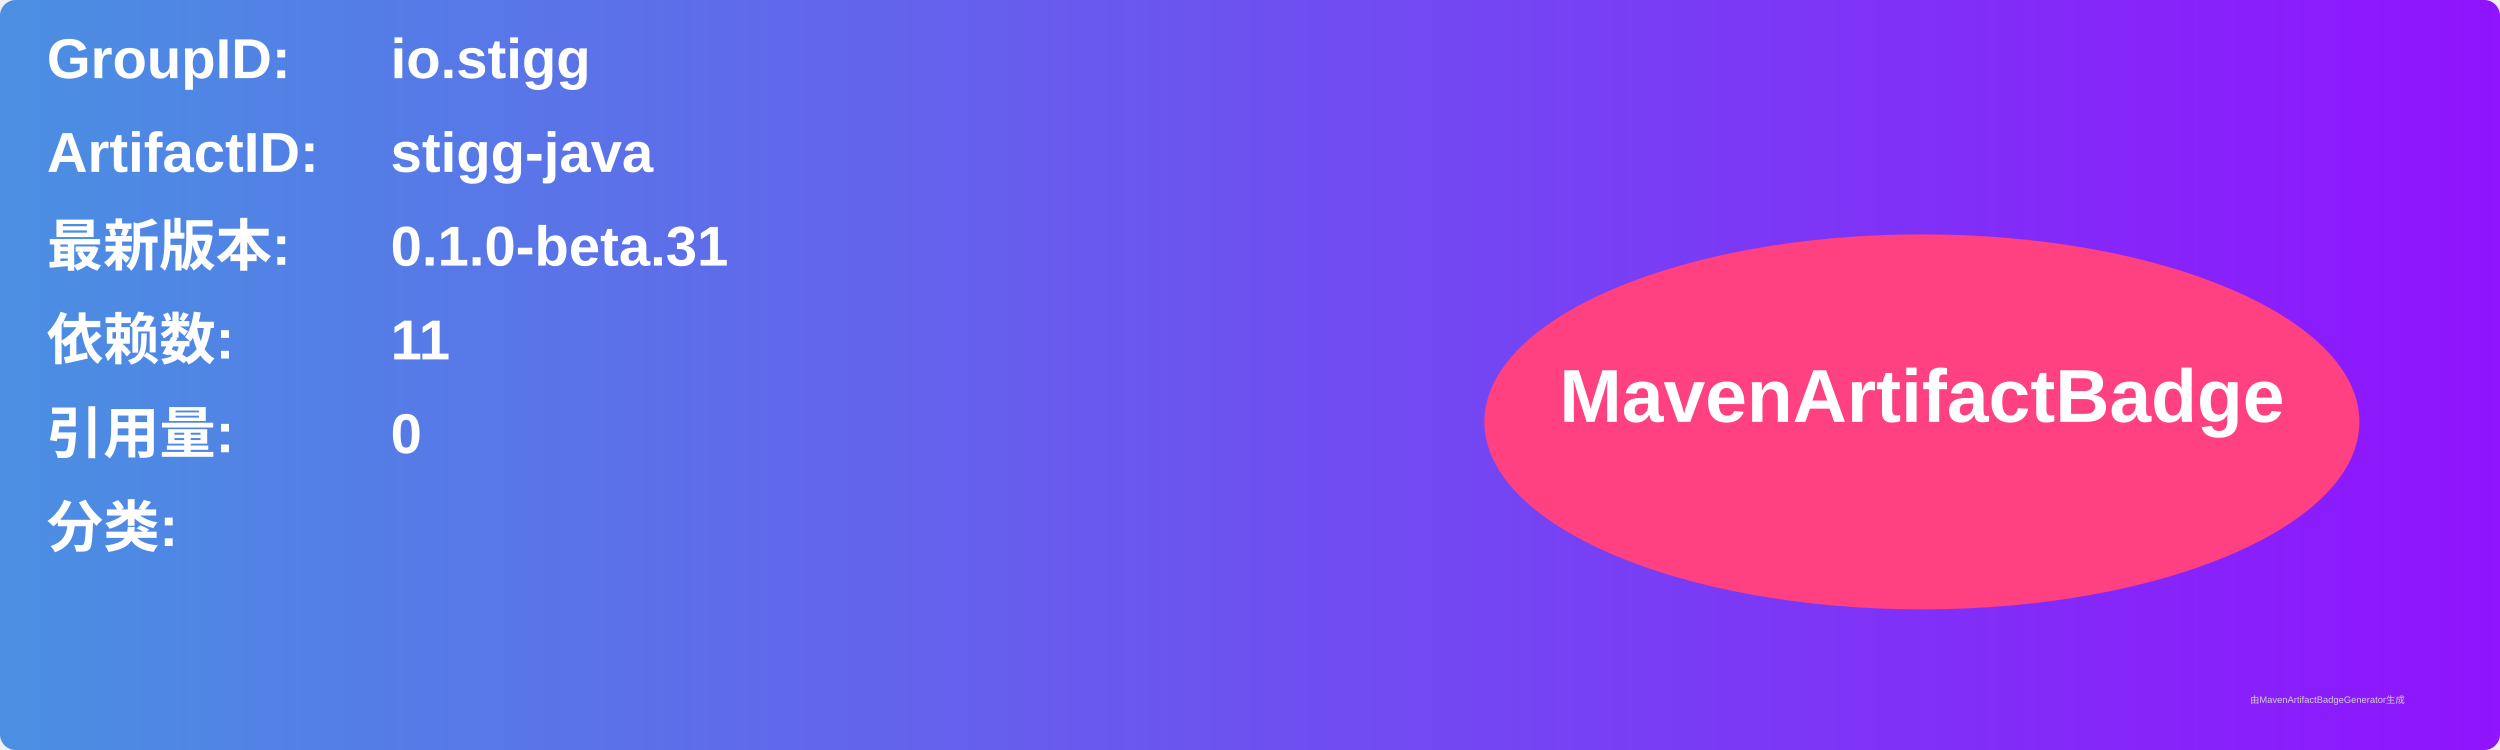
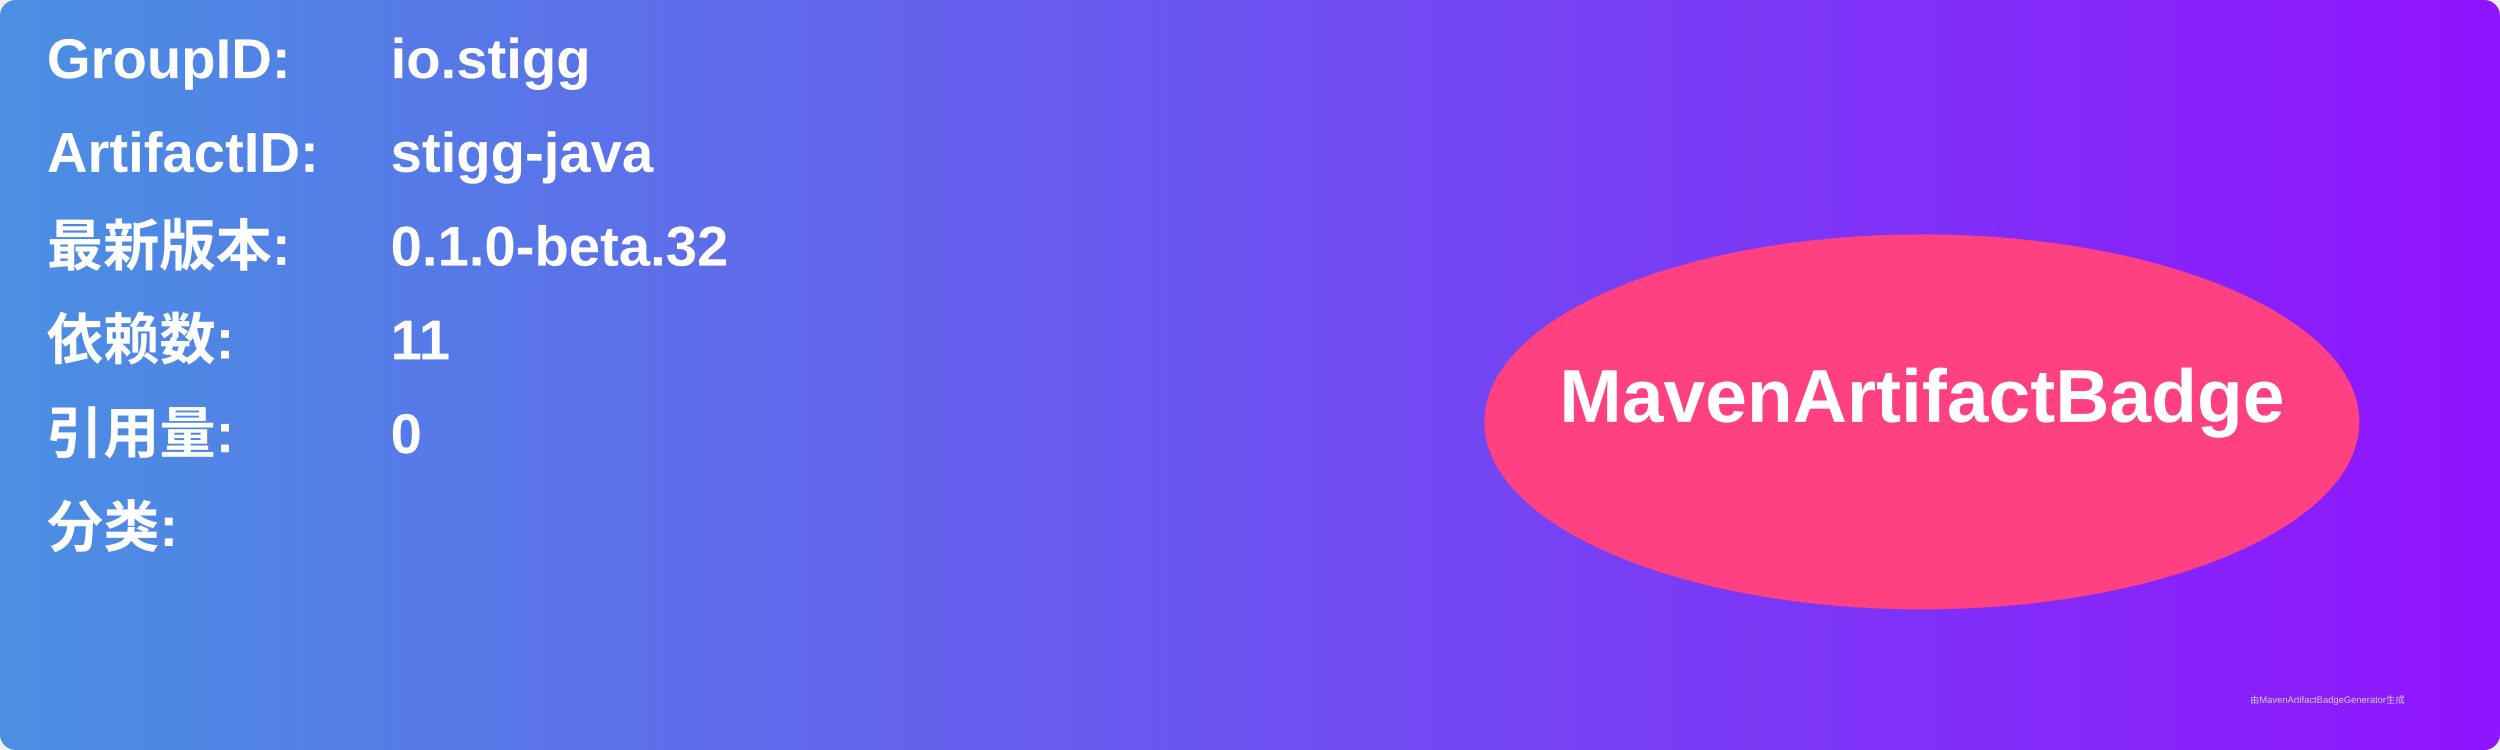
<svg xmlns="http://www.w3.org/2000/svg" width="800" height="240" viewBox="0 0 800 240">
  <linearGradient id="grad" x1="0%" y1="0%" x2="100%" y2="0%">
    <stop offset="0%" stop-color="#4a90e2" />
    <stop offset="100%" stop-color="#9013fe" />
  </linearGradient>
  <rect width="100%" height="100%" rx="5" ry="5" fill="url(#grad)" />
  <g transform="translate(15, 15)">
    <text x="0" y="10" font-family="Arial" font-size="18" fill="white" font-weight="bold" width="260">GroupID:</text>
    <text x="110" y="10" font-family="Arial" font-size="18" fill="white" font-weight="bold" width="460">io.stigg</text>
    <text x="0" y="40" font-family="Arial" font-size="18" fill="white" font-weight="bold" width="260">ArtifactID:</text>
    <text x="110" y="40" font-family="Arial" font-size="18" fill="white" font-weight="bold" width="460">stigg-java</text>
    <text x="0" y="70" font-family="Arial" font-size="18" fill="white" font-weight="bold">最新版本:</text>
    <text x="110" y="70" font-family="Arial" font-size="18" fill="white" font-weight="bold">
-       <tspan font-weight="bold">0.1.0-beta.31</tspan>
+       <tspan font-weight="bold">0.1.0-beta.32</tspan>
    </text>
    <text x="0" y="100" font-family="Arial" font-size="18" fill="white" font-weight="bold">依赖数: </text>
    <text x="110" y="100" font-family="Arial" font-size="18" fill="white">
      <tspan font-weight="bold">11</tspan>
    </text>
    <text x="0" y="130" font-family="Arial" font-size="18" fill="white" font-weight="bold">引用量: </text>
    <text x="110" y="130" font-family="Arial" font-size="18" fill="white">
      <tspan font-weight="bold">0</tspan>
    </text>
    <text x="0" y="160" font-family="Arial" font-size="18" fill="white" font-weight="bold">分类:</text>
    <text x="10" y="190" font-family="Arial" font-size="10" fill="white">
      <tspan font-weight="bold" />
    </text>
    <ellipse cx="600" cy="120" rx="140" ry="60" fill="#ff4081" />
    <text x="600" y="120" text-anchor="middle" font-family="Arial" font-size="24" fill="white" font-weight="bold">MavenArtifactBadge</text>
  </g>
  <text x="720" y="225" font-family="Arial" font-size="3" fill="#d0d0d0">由MavenArtifactBadgeGenerator生成</text>
</svg>
